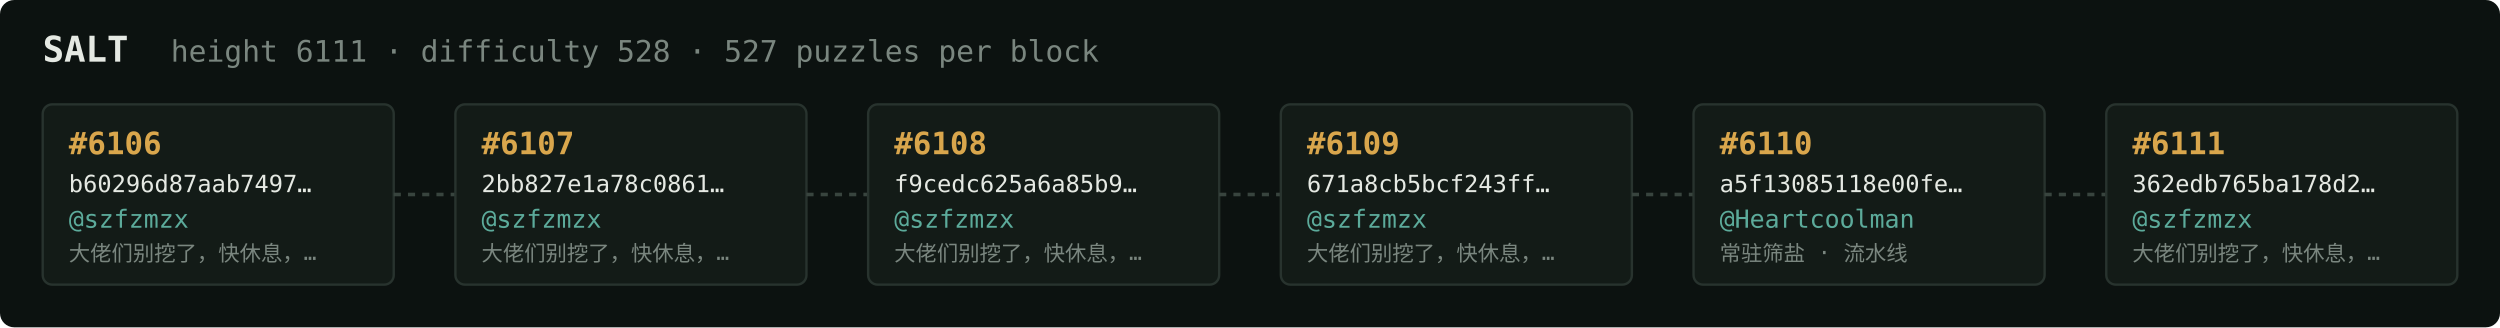
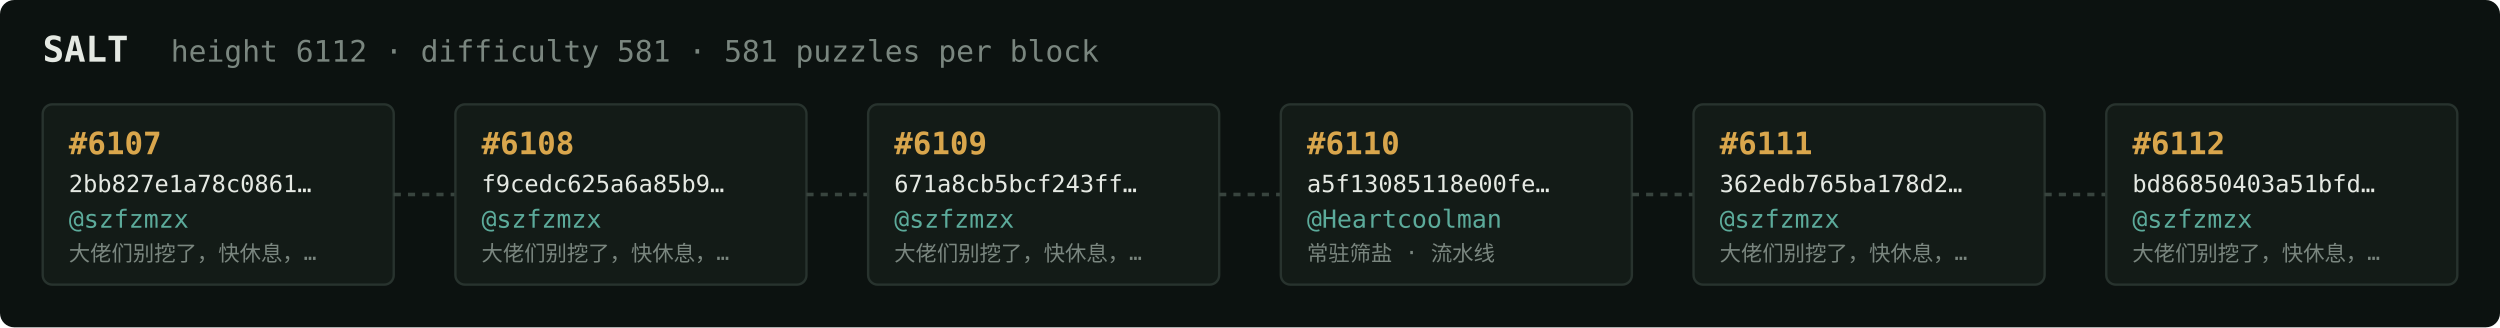
<svg xmlns="http://www.w3.org/2000/svg" width="1054" height="138" viewBox="0 0 1054 138" font-family="ui-monospace,SFMono-Regular,Menlo,monospace">
  <rect fill="#0c1210" width="1054" height="138" rx="6" />
  <text x="18" y="26" fill="#e5e9e3" font-size="15" font-weight="700">SALT</text>
-   <text x="72" y="26" fill="#7a867f" font-size="12.5">height 6111 · difficulty 528 · 527 puzzles per block</text>
+   <text x="72" y="26" fill="#7a867f" font-size="12.5">height 6112 · difficulty 581 · 581 puzzles per block</text>
  <rect x="18" y="44" width="148" height="76" rx="4" fill="#131b17" stroke="#28332e" stroke-width="1" />
-   <text x="29" y="65" fill="#d9a64c" font-size="13" font-weight="700">#6106</text>
-   <text x="29" y="81" fill="#e5e9e3" font-size="10">b60296d87aab7497…</text>
+   <text x="29" y="65" fill="#d9a64c" font-size="13" font-weight="700">#6107</text>
+   <text x="29" y="81" fill="#e5e9e3" font-size="10">2bb827e1a78c0861…</text>
  <text x="29" y="96" fill="#5cab9b" font-size="10.5">@szfzmzx</text>
  <text x="29" y="110" fill="#7a867f" font-size="9">大佬们别挖了，快休息，…</text>
  <line x1="166" y1="82.0" x2="192" y2="82.0" stroke="#38443e" stroke-width="1.5" stroke-dasharray="3 3" />
  <rect x="192" y="44" width="148" height="76" rx="4" fill="#131b17" stroke="#28332e" stroke-width="1" />
-   <text x="203" y="65" fill="#d9a64c" font-size="13" font-weight="700">#6107</text>
-   <text x="203" y="81" fill="#e5e9e3" font-size="10">2bb827e1a78c0861…</text>
+   <text x="203" y="65" fill="#d9a64c" font-size="13" font-weight="700">#6108</text>
+   <text x="203" y="81" fill="#e5e9e3" font-size="10">f9cedc625a6a85b9…</text>
  <text x="203" y="96" fill="#5cab9b" font-size="10.5">@szfzmzx</text>
  <text x="203" y="110" fill="#7a867f" font-size="9">大佬们别挖了，快休息，…</text>
  <line x1="340" y1="82.0" x2="366" y2="82.0" stroke="#38443e" stroke-width="1.5" stroke-dasharray="3 3" />
  <rect x="366" y="44" width="148" height="76" rx="4" fill="#131b17" stroke="#28332e" stroke-width="1" />
-   <text x="377" y="65" fill="#d9a64c" font-size="13" font-weight="700">#6108</text>
-   <text x="377" y="81" fill="#e5e9e3" font-size="10">f9cedc625a6a85b9…</text>
+   <text x="377" y="65" fill="#d9a64c" font-size="13" font-weight="700">#6109</text>
+   <text x="377" y="81" fill="#e5e9e3" font-size="10">671a8cb5bcf243ff…</text>
  <text x="377" y="96" fill="#5cab9b" font-size="10.5">@szfzmzx</text>
  <text x="377" y="110" fill="#7a867f" font-size="9">大佬们别挖了，快休息，…</text>
  <line x1="514" y1="82.0" x2="540" y2="82.0" stroke="#38443e" stroke-width="1.5" stroke-dasharray="3 3" />
  <rect x="540" y="44" width="148" height="76" rx="4" fill="#131b17" stroke="#28332e" stroke-width="1" />
-   <text x="551" y="65" fill="#d9a64c" font-size="13" font-weight="700">#6109</text>
-   <text x="551" y="81" fill="#e5e9e3" font-size="10">671a8cb5bcf243ff…</text>
-   <text x="551" y="96" fill="#5cab9b" font-size="10.5">@szfzmzx</text>
-   <text x="551" y="110" fill="#7a867f" font-size="9">大佬们别挖了，快休息，…</text>
+   <text x="551" y="65" fill="#d9a64c" font-size="13" font-weight="700">#6110</text>
+   <text x="551" y="81" fill="#e5e9e3" font-size="10">a5f13085118e00fe…</text>
+   <text x="551" y="96" fill="#5cab9b" font-size="10.5">@Heartcoolman</text>
+   <text x="551" y="110" fill="#7a867f" font-size="9">常驻筛盐 · 流水线</text>
  <line x1="688" y1="82.0" x2="714" y2="82.0" stroke="#38443e" stroke-width="1.5" stroke-dasharray="3 3" />
  <rect x="714" y="44" width="148" height="76" rx="4" fill="#131b17" stroke="#28332e" stroke-width="1" />
-   <text x="725" y="65" fill="#d9a64c" font-size="13" font-weight="700">#6110</text>
-   <text x="725" y="81" fill="#e5e9e3" font-size="10">a5f13085118e00fe…</text>
-   <text x="725" y="96" fill="#5cab9b" font-size="10.5">@Heartcoolman</text>
-   <text x="725" y="110" fill="#7a867f" font-size="9">常驻筛盐 · 流水线</text>
+   <text x="725" y="65" fill="#d9a64c" font-size="13" font-weight="700">#6111</text>
+   <text x="725" y="81" fill="#e5e9e3" font-size="10">362edb765ba178d2…</text>
+   <text x="725" y="96" fill="#5cab9b" font-size="10.5">@szfzmzx</text>
+   <text x="725" y="110" fill="#7a867f" font-size="9">大佬们别挖了，快休息，…</text>
  <line x1="862" y1="82.0" x2="888" y2="82.0" stroke="#38443e" stroke-width="1.5" stroke-dasharray="3 3" />
  <rect x="888" y="44" width="148" height="76" rx="4" fill="#131b17" stroke="#28332e" stroke-width="1" />
-   <text x="899" y="65" fill="#d9a64c" font-size="13" font-weight="700">#6111</text>
-   <text x="899" y="81" fill="#e5e9e3" font-size="10">362edb765ba178d2…</text>
+   <text x="899" y="65" fill="#d9a64c" font-size="13" font-weight="700">#6112</text>
+   <text x="899" y="81" fill="#e5e9e3" font-size="10">bd86850403a51bfd…</text>
  <text x="899" y="96" fill="#5cab9b" font-size="10.5">@szfzmzx</text>
  <text x="899" y="110" fill="#7a867f" font-size="9">大佬们别挖了，快休息，…</text>
</svg>
